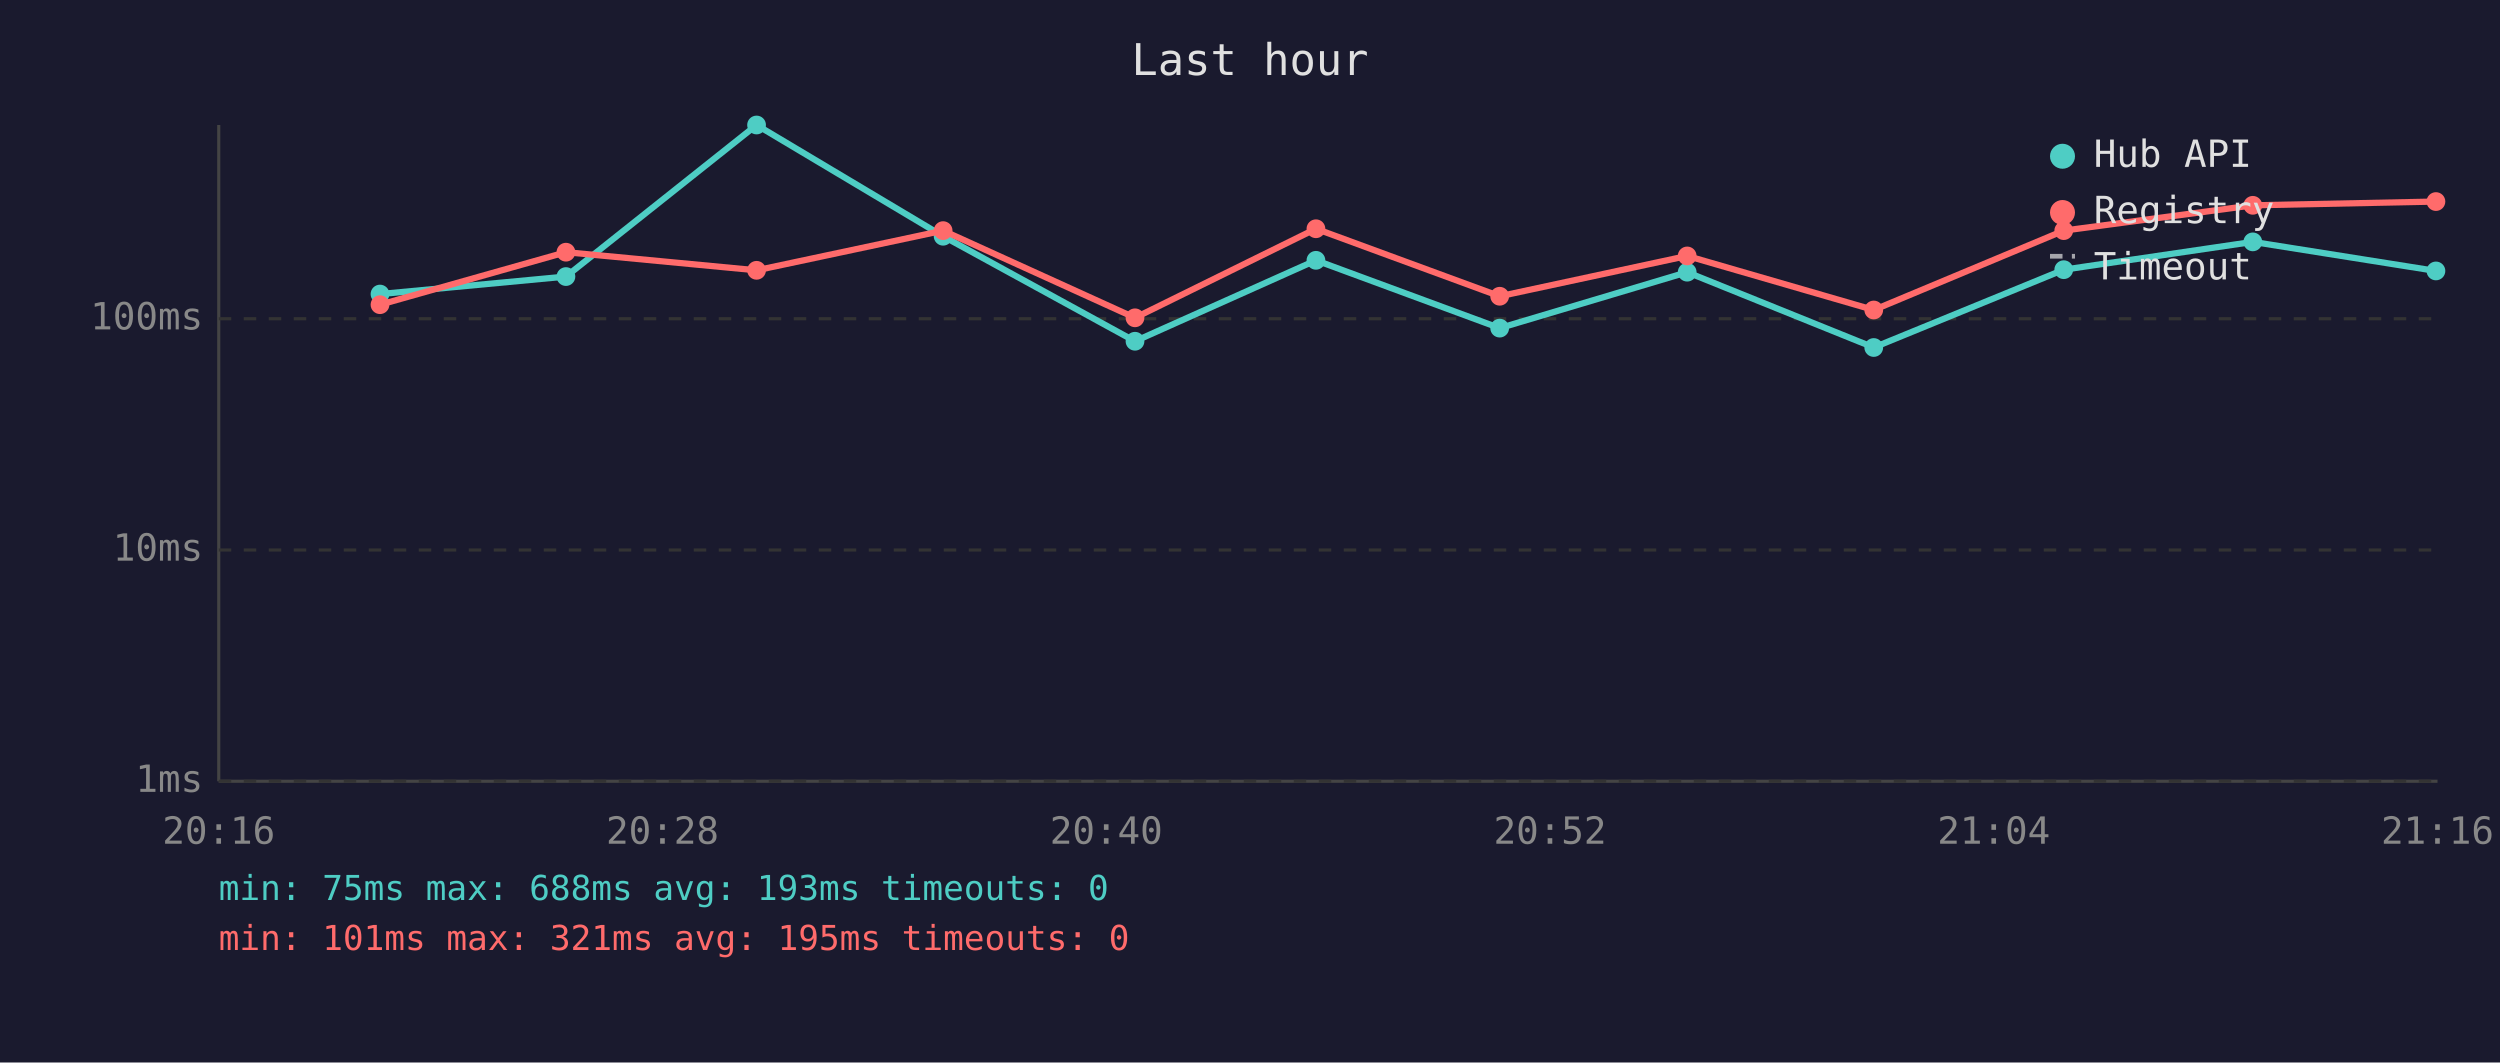
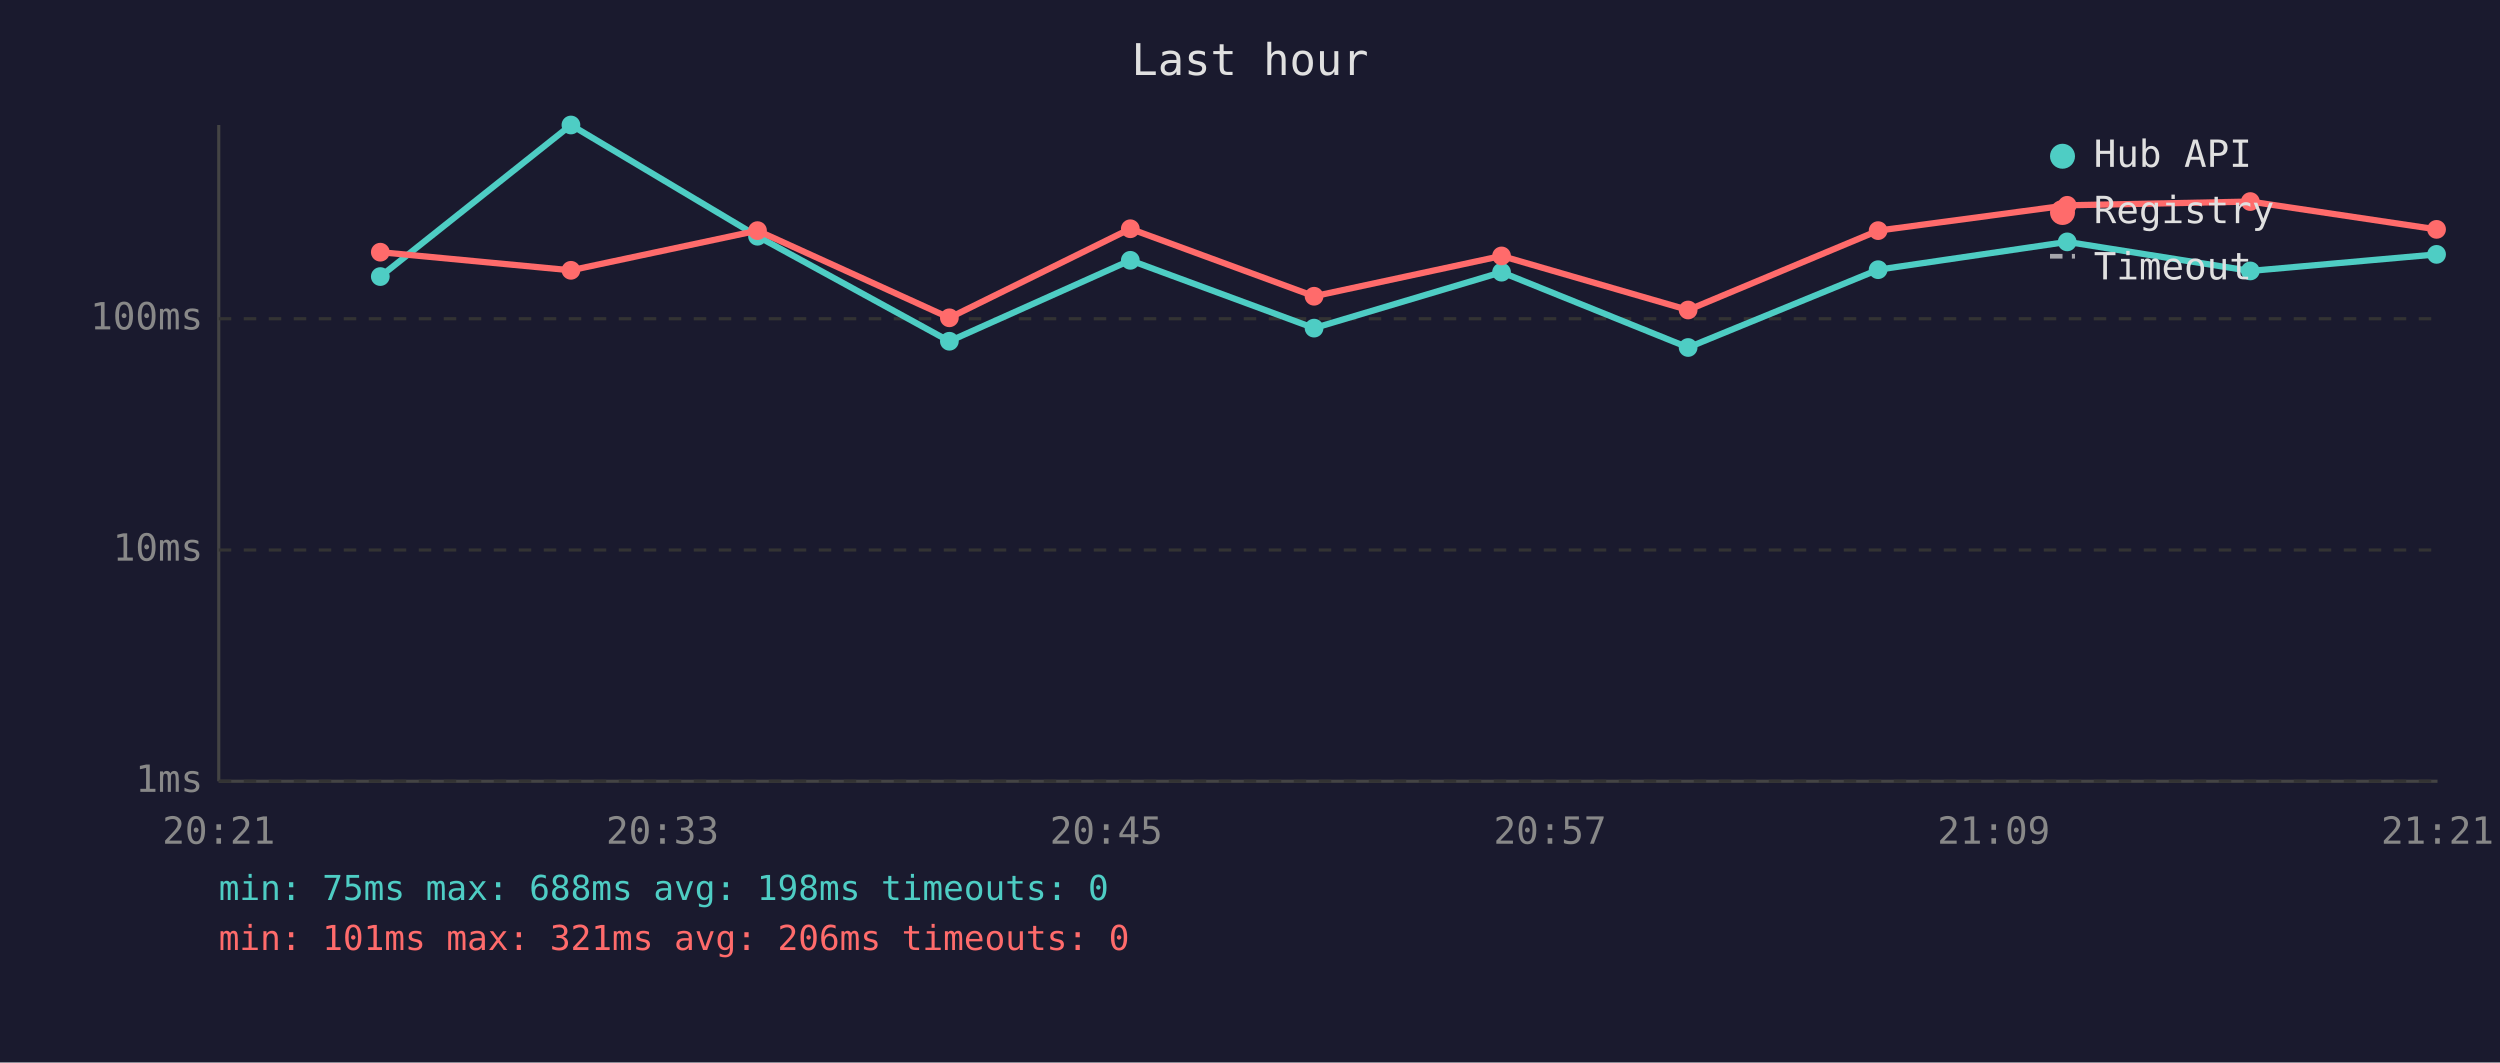
<svg xmlns="http://www.w3.org/2000/svg" viewBox="0 0 800 340" font-family="monospace" font-size="12">
  <rect width="800" height="340" fill="#1a1a2e" />
  <text x="400" y="24" fill="#e0e0e0" font-size="14" text-anchor="middle">Last hour</text>
  <line x1="70" y1="40" x2="70" y2="250" stroke="#444" stroke-width="1" />
  <line x1="70" y1="250" x2="780" y2="250" stroke="#444" stroke-width="1" />
  <line x1="70" y1="250" x2="780" y2="250" stroke="#333" stroke-width="1" stroke-dasharray="4" />
  <text x="65" y="250" fill="#888" text-anchor="end" dominant-baseline="middle">1ms</text>
  <line x1="70" y1="176" x2="780" y2="176" stroke="#333" stroke-width="1" stroke-dasharray="4" />
  <text x="65" y="176" fill="#888" text-anchor="end" dominant-baseline="middle">10ms</text>
  <line x1="70" y1="102" x2="780" y2="102" stroke="#333" stroke-width="1" stroke-dasharray="4" />
  <text x="65" y="102" fill="#888" text-anchor="end" dominant-baseline="middle">100ms</text>
-   <text x="70" y="270" fill="#888" text-anchor="middle">20:16</text>
-   <text x="212" y="270" fill="#888" text-anchor="middle">20:28</text>
-   <text x="354" y="270" fill="#888" text-anchor="middle">20:40</text>
-   <text x="496" y="270" fill="#888" text-anchor="middle">20:52</text>
-   <text x="638" y="270" fill="#888" text-anchor="middle">21:04</text>
-   <text x="780" y="270" fill="#888" text-anchor="middle">21:16</text>
-   <polyline points="121.6,94.1 181.1,88.5 242.1,40.0 301.8,75.6 363.2,109.2 421.1,83.3 479.9,105.0 539.9,87.1 599.6,111.2 660.4,86.3 720.9,77.4 779.5,86.7" fill="none" stroke="#4ecdc4" stroke-width="2" opacity="1" />
-   <circle cx="121.6" cy="94.1" r="3" fill="#4ecdc4" />
-   <circle cx="181.1" cy="88.5" r="3" fill="#4ecdc4" />
-   <circle cx="242.1" cy="40.0" r="3" fill="#4ecdc4" />
-   <circle cx="301.8" cy="75.6" r="3" fill="#4ecdc4" />
-   <circle cx="363.2" cy="109.2" r="3" fill="#4ecdc4" />
-   <circle cx="421.1" cy="83.3" r="3" fill="#4ecdc4" />
-   <circle cx="479.9" cy="105.0" r="3" fill="#4ecdc4" />
-   <circle cx="539.9" cy="87.1" r="3" fill="#4ecdc4" />
-   <circle cx="599.6" cy="111.2" r="3" fill="#4ecdc4" />
-   <circle cx="660.4" cy="86.3" r="3" fill="#4ecdc4" />
-   <circle cx="720.9" cy="77.4" r="3" fill="#4ecdc4" />
-   <circle cx="779.5" cy="86.7" r="3" fill="#4ecdc4" />
-   <polyline points="121.6,97.5 181.1,80.7 242.1,86.5 301.8,73.8 363.2,101.7 421.1,73.2 479.9,94.8 539.9,81.9 599.6,99.2 660.4,73.8 720.9,65.7 779.5,64.5" fill="none" stroke="#ff6b6b" stroke-width="2" opacity="1" />
-   <circle cx="121.6" cy="97.5" r="3" fill="#ff6b6b" />
-   <circle cx="181.1" cy="80.7" r="3" fill="#ff6b6b" />
-   <circle cx="242.1" cy="86.5" r="3" fill="#ff6b6b" />
-   <circle cx="301.8" cy="73.8" r="3" fill="#ff6b6b" />
-   <circle cx="363.2" cy="101.7" r="3" fill="#ff6b6b" />
-   <circle cx="421.1" cy="73.2" r="3" fill="#ff6b6b" />
-   <circle cx="479.9" cy="94.8" r="3" fill="#ff6b6b" />
-   <circle cx="539.9" cy="81.9" r="3" fill="#ff6b6b" />
-   <circle cx="599.6" cy="99.2" r="3" fill="#ff6b6b" />
-   <circle cx="660.4" cy="73.8" r="3" fill="#ff6b6b" />
-   <circle cx="720.9" cy="65.7" r="3" fill="#ff6b6b" />
-   <circle cx="779.5" cy="64.5" r="3" fill="#ff6b6b" />
+   <text x="70" y="270" fill="#888" text-anchor="middle">20:21</text>
+   <text x="212" y="270" fill="#888" text-anchor="middle">20:33</text>
+   <text x="354" y="270" fill="#888" text-anchor="middle">20:45</text>
+   <text x="496" y="270" fill="#888" text-anchor="middle">20:57</text>
+   <text x="638" y="270" fill="#888" text-anchor="middle">21:09</text>
+   <text x="780" y="270" fill="#888" text-anchor="middle">21:21</text>
+   <polyline points="121.7,88.5 182.7,40.0 242.4,75.6 303.8,109.2 361.7,83.3 420.5,105.0 480.5,87.1 540.2,111.2 601.0,86.3 661.5,77.4 720.1,86.7 779.7,81.4" fill="none" stroke="#4ecdc4" stroke-width="2" opacity="1" />
+   <circle cx="121.7" cy="88.5" r="3" fill="#4ecdc4" />
+   <circle cx="182.7" cy="40.0" r="3" fill="#4ecdc4" />
+   <circle cx="242.4" cy="75.6" r="3" fill="#4ecdc4" />
+   <circle cx="303.8" cy="109.2" r="3" fill="#4ecdc4" />
+   <circle cx="361.7" cy="83.3" r="3" fill="#4ecdc4" />
+   <circle cx="420.5" cy="105.0" r="3" fill="#4ecdc4" />
+   <circle cx="480.5" cy="87.1" r="3" fill="#4ecdc4" />
+   <circle cx="540.2" cy="111.2" r="3" fill="#4ecdc4" />
+   <circle cx="601.0" cy="86.3" r="3" fill="#4ecdc4" />
+   <circle cx="661.5" cy="77.4" r="3" fill="#4ecdc4" />
+   <circle cx="720.1" cy="86.7" r="3" fill="#4ecdc4" />
+   <circle cx="779.7" cy="81.4" r="3" fill="#4ecdc4" />
+   <polyline points="121.7,80.7 182.7,86.5 242.4,73.8 303.8,101.7 361.7,73.2 420.5,94.8 480.5,81.9 540.2,99.2 601.0,73.8 661.5,65.7 720.1,64.5 779.7,73.4" fill="none" stroke="#ff6b6b" stroke-width="2" opacity="1" />
+   <circle cx="121.7" cy="80.7" r="3" fill="#ff6b6b" />
+   <circle cx="182.7" cy="86.5" r="3" fill="#ff6b6b" />
+   <circle cx="242.4" cy="73.8" r="3" fill="#ff6b6b" />
+   <circle cx="303.8" cy="101.7" r="3" fill="#ff6b6b" />
+   <circle cx="361.7" cy="73.2" r="3" fill="#ff6b6b" />
+   <circle cx="420.5" cy="94.8" r="3" fill="#ff6b6b" />
+   <circle cx="480.5" cy="81.9" r="3" fill="#ff6b6b" />
+   <circle cx="540.2" cy="99.2" r="3" fill="#ff6b6b" />
+   <circle cx="601.0" cy="73.8" r="3" fill="#ff6b6b" />
+   <circle cx="661.5" cy="65.7" r="3" fill="#ff6b6b" />
+   <circle cx="720.1" cy="64.5" r="3" fill="#ff6b6b" />
+   <circle cx="779.7" cy="73.4" r="3" fill="#ff6b6b" />
  <circle cx="660" cy="50" r="4" fill="#4ecdc4" />
  <text x="670" y="50" fill="#e0e0e0" dominant-baseline="middle">Hub API</text>
  <circle cx="660" cy="68" r="4" fill="#ff6b6b" />
  <text x="670" y="68" fill="#e0e0e0" dominant-baseline="middle">Registry</text>
  <line x1="656" y1="82" x2="664" y2="82" stroke="#e0e0e0" stroke-width="1.5" stroke-dasharray="4,3" opacity="0.7" />
  <text x="670" y="86" fill="#e0e0e0" dominant-baseline="middle">Timeout</text>
-   <text x="70" y="288" fill="#4ecdc4" font-size="11">min: 75ms  max: 688ms  avg: 193ms  timeouts: 0</text>
-   <text x="70" y="304" fill="#ff6b6b" font-size="11">min: 101ms  max: 321ms  avg: 195ms  timeouts: 0</text>
+   <text x="70" y="288" fill="#4ecdc4" font-size="11">min: 75ms  max: 688ms  avg: 198ms  timeouts: 0</text>
+   <text x="70" y="304" fill="#ff6b6b" font-size="11">min: 101ms  max: 321ms  avg: 206ms  timeouts: 0</text>
</svg>
